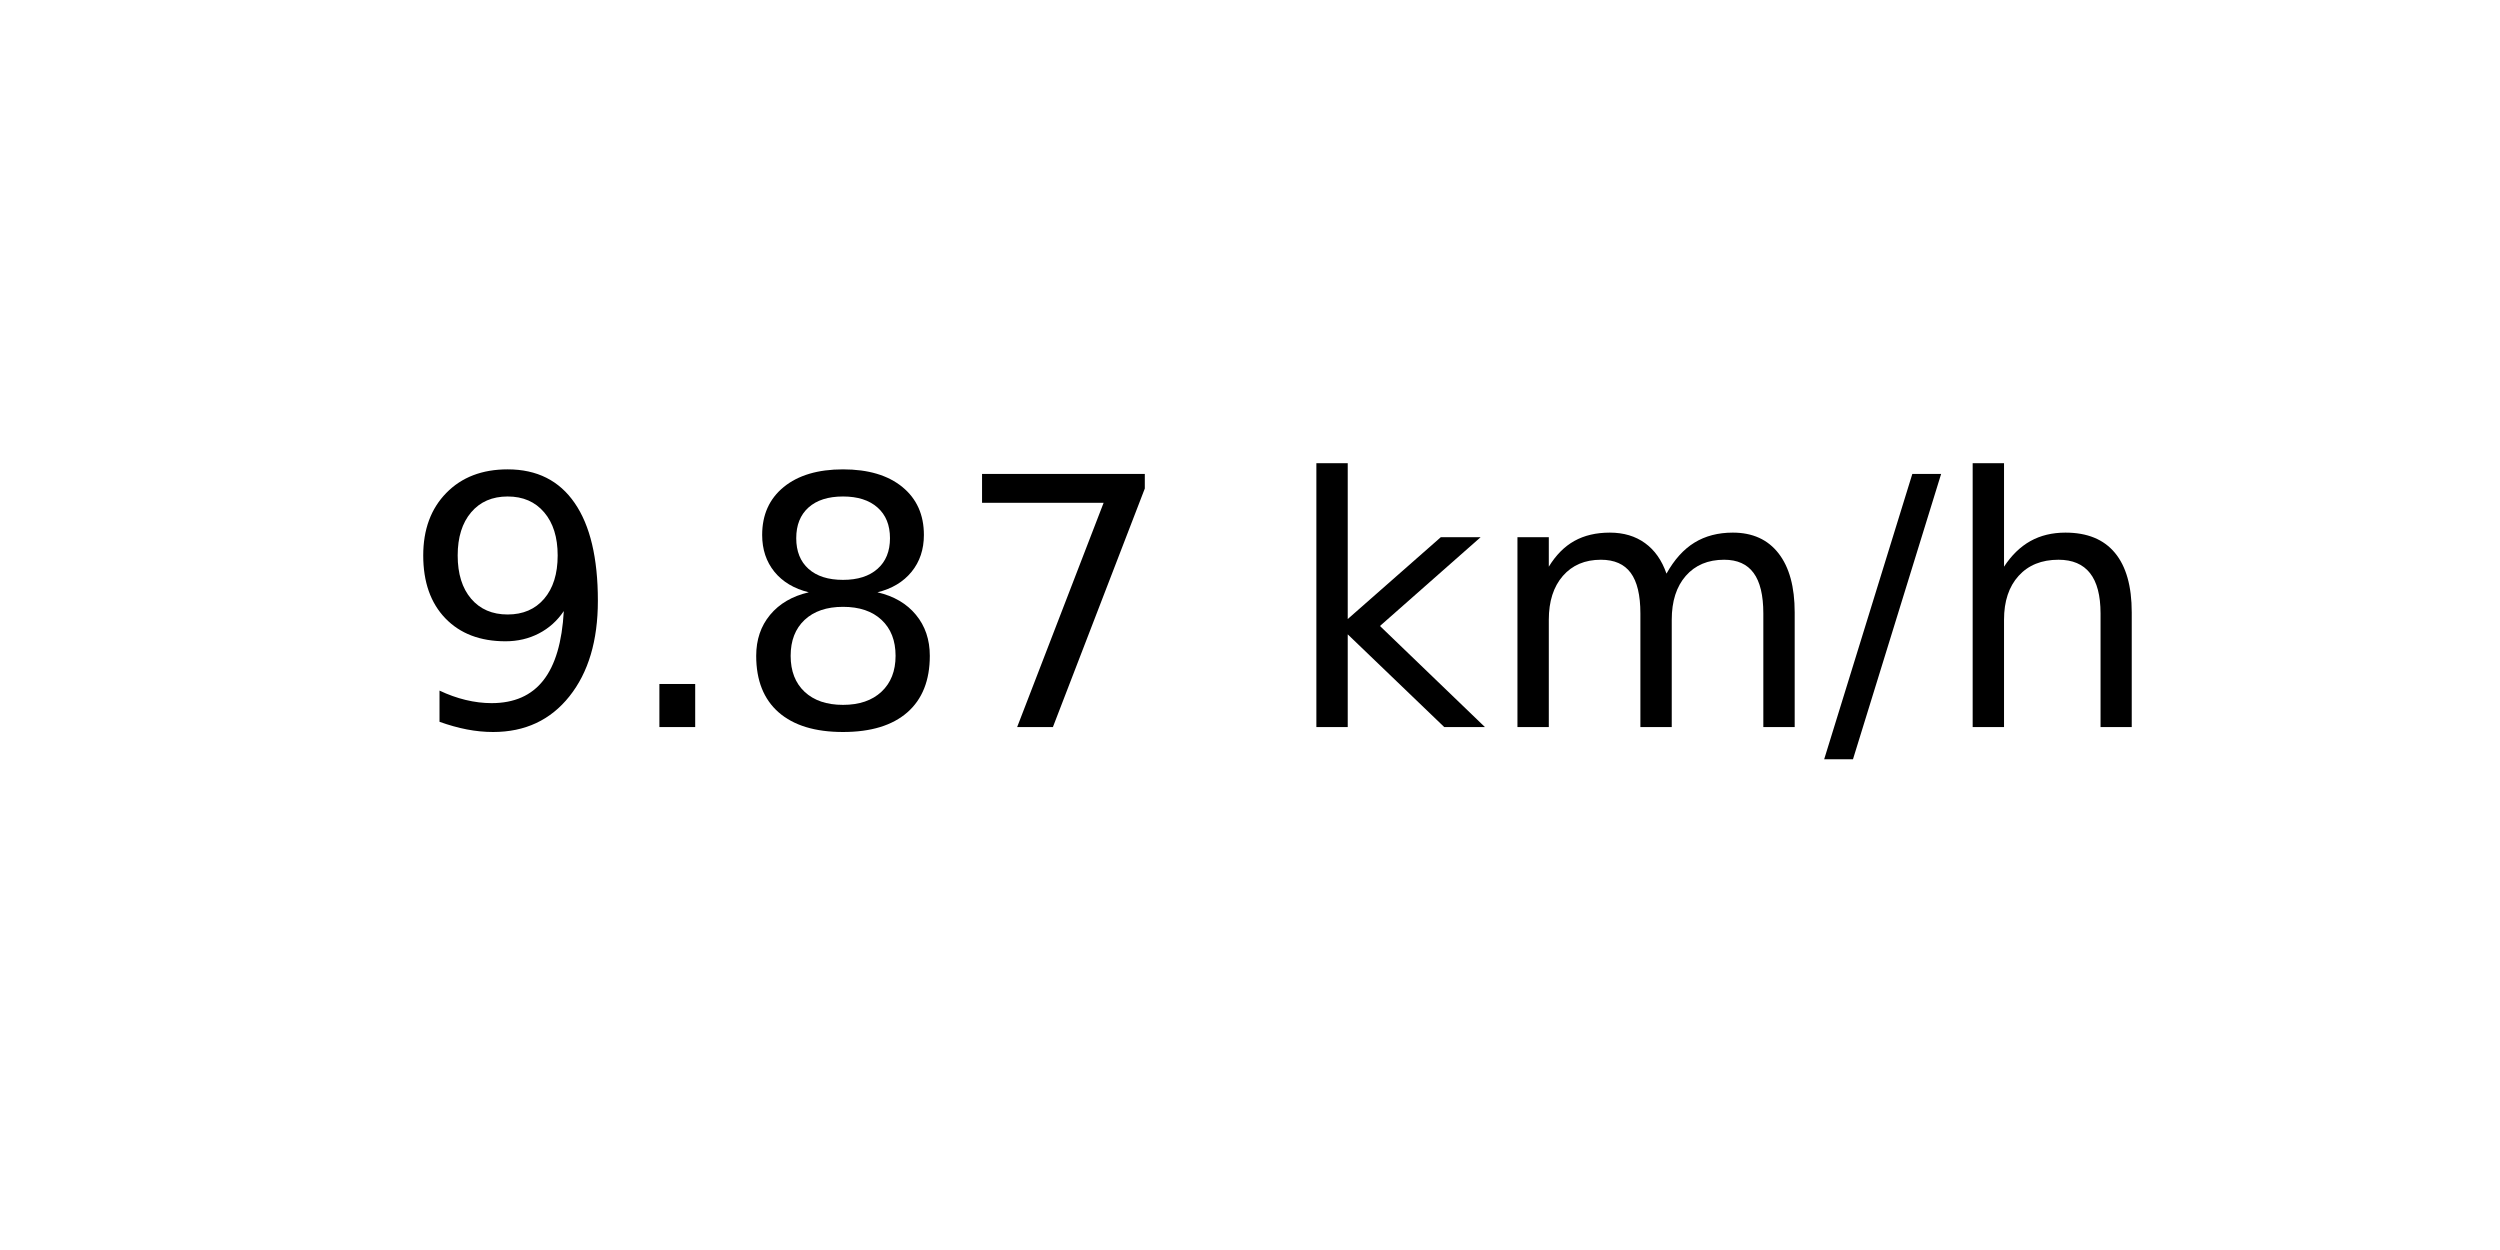
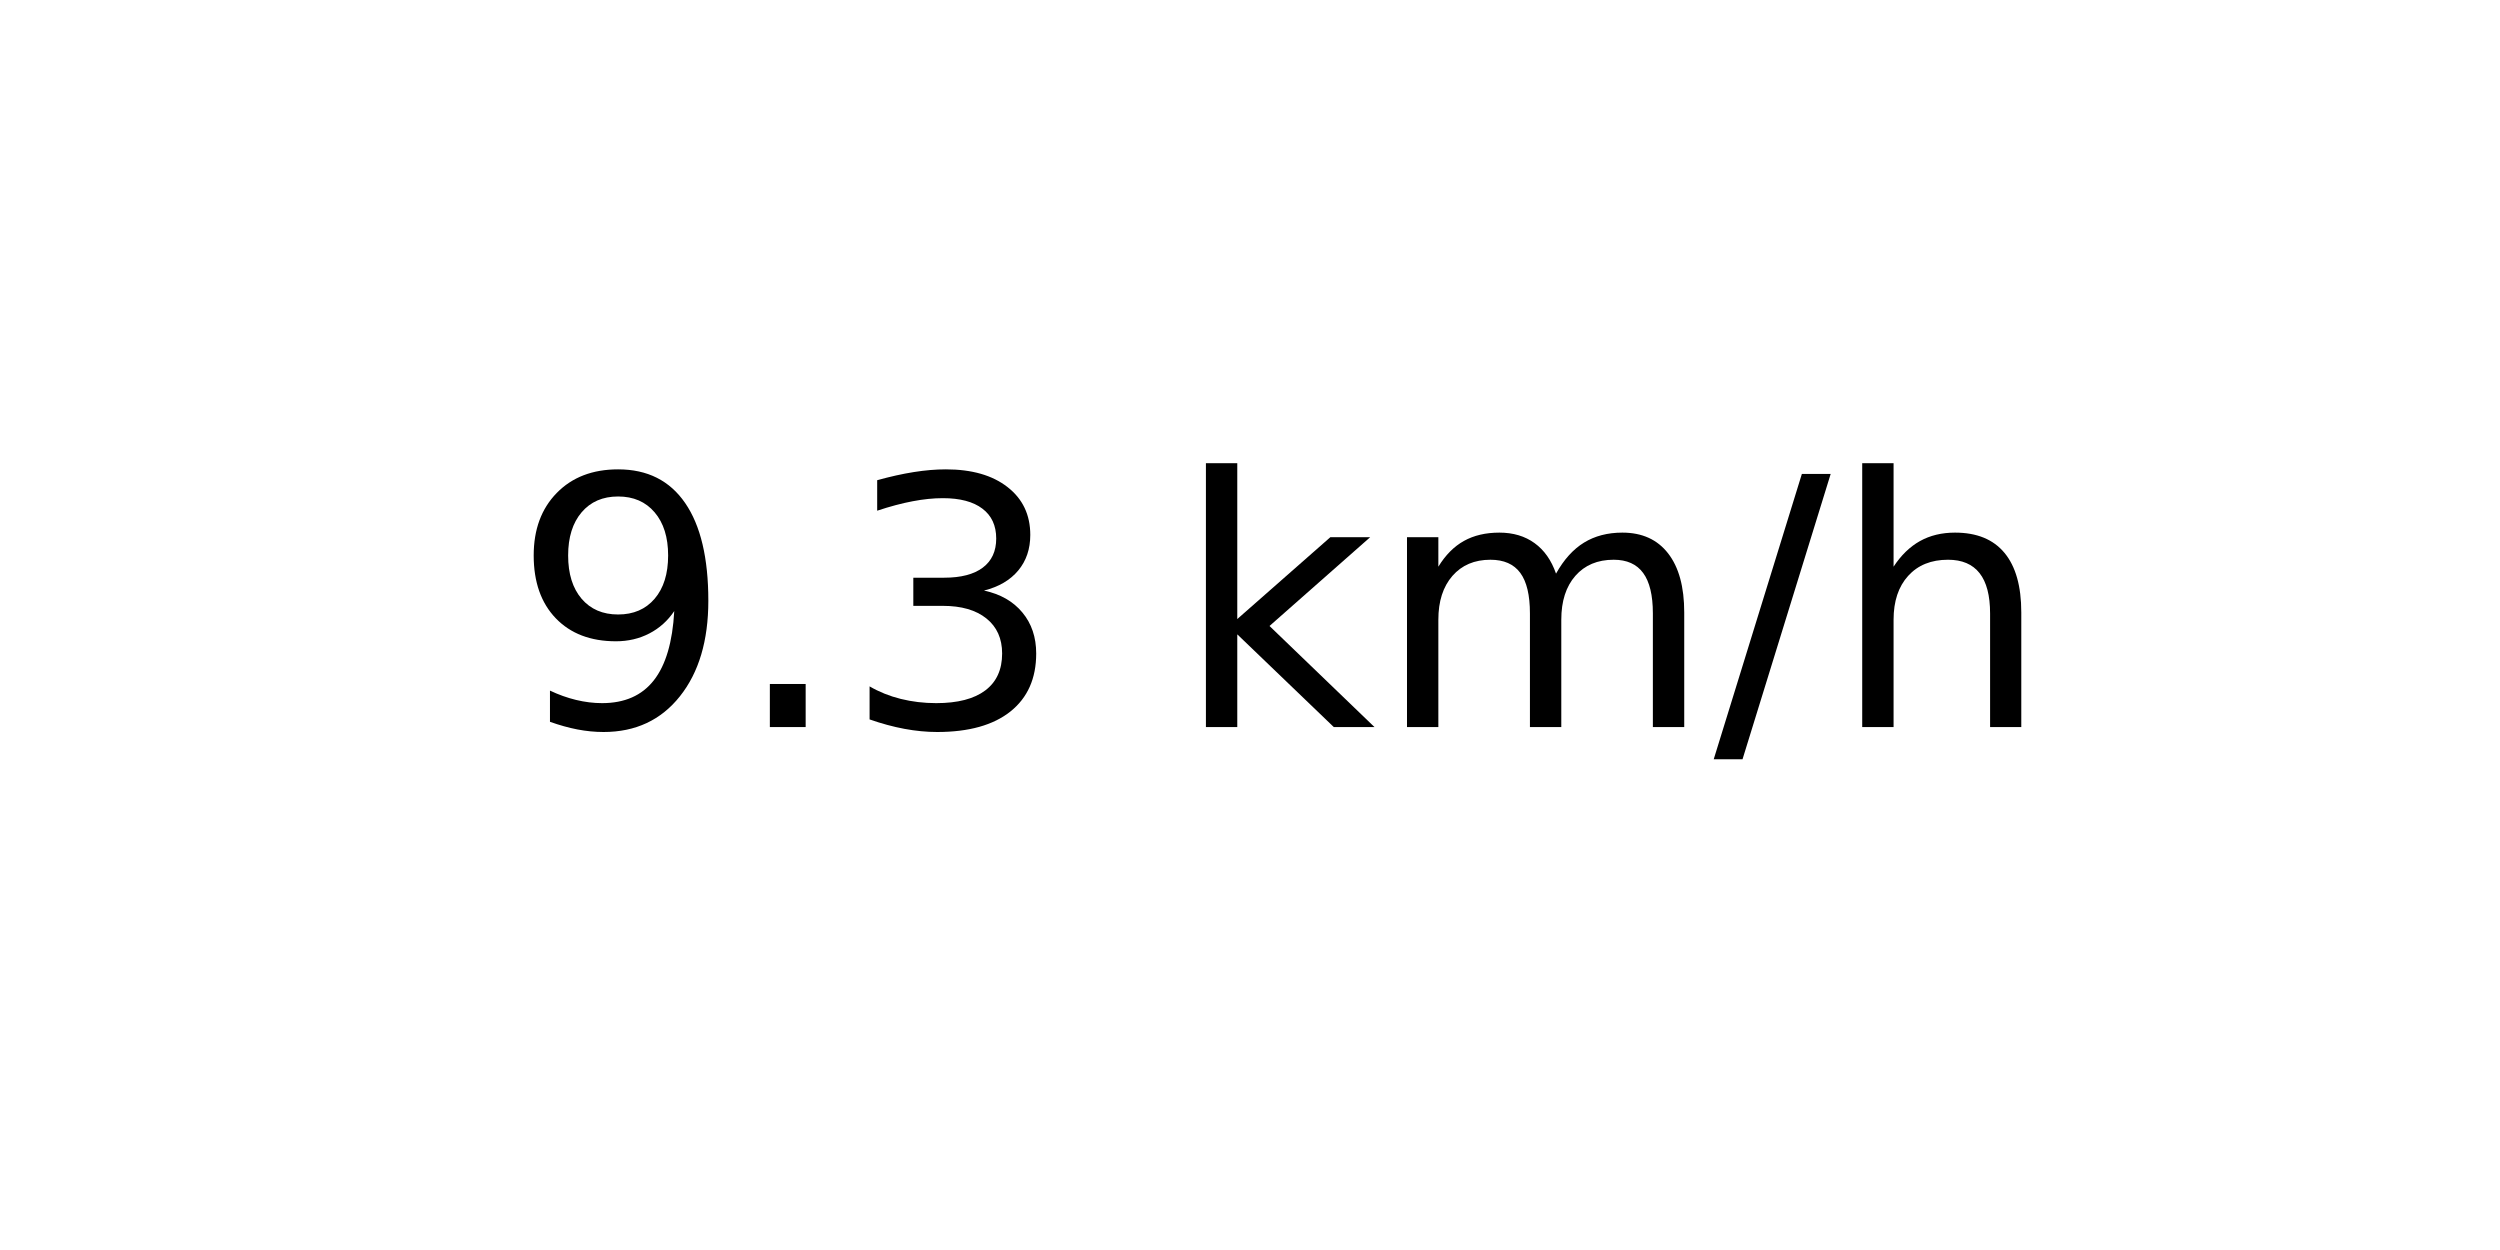
<svg xmlns="http://www.w3.org/2000/svg" xmlns:xlink="http://www.w3.org/1999/xlink" width="72pt" height="36pt" viewBox="0 0 72 36" version="1.1">
  <defs>
    <style type="text/css">*{stroke-linejoin: round; stroke-linecap: butt}</style>
  </defs>
  <g id="figure_1">
    <g id="axes_1">
      <g id="text_1">
-         <g transform="translate(11.55937 20.93937) scale(0.1 -0.1)">
+         <g transform="translate(14.74062 20.93937) scale(0.1 -0.1)">
          <defs>
            <path id="DejaVuSans-39" d="M 703 97  L 703 672  Q 941 559 1184 500  Q 1428 441 1663 441  Q 2288 441 2617 861  Q 2947 1281 2994 2138  Q 2813 1869 2534 1725  Q 2256 1581 1919 1581  Q 1219 1581 811 2004  Q 403 2428 403 3163  Q 403 3881 828 4315  Q 1253 4750 1959 4750  Q 2769 4750 3195 4129  Q 3622 3509 3622 2328  Q 3622 1225 3098 567  Q 2575 -91 1691 -91  Q 1453 -91 1209 -44  Q 966 3 703 97  z M 1959 2075  Q 2384 2075 2632 2365  Q 2881 2656 2881 3163  Q 2881 3666 2632 3958  Q 2384 4250 1959 4250  Q 1534 4250 1286 3958  Q 1038 3666 1038 3163  Q 1038 2656 1286 2365  Q 1534 2075 1959 2075  z " transform="scale(0.015625)" />
            <path id="DejaVuSans-2e" d="M 684 794  L 1344 794  L 1344 0  L 684 0  L 684 794  z " transform="scale(0.015625)" />
-             <path id="DejaVuSans-38" d="M 2034 2216  Q 1584 2216 1326 1975  Q 1069 1734 1069 1313  Q 1069 891 1326 650  Q 1584 409 2034 409  Q 2484 409 2743 651  Q 3003 894 3003 1313  Q 3003 1734 2745 1975  Q 2488 2216 2034 2216  z M 1403 2484  Q 997 2584 770 2862  Q 544 3141 544 3541  Q 544 4100 942 4425  Q 1341 4750 2034 4750  Q 2731 4750 3128 4425  Q 3525 4100 3525 3541  Q 3525 3141 3298 2862  Q 3072 2584 2669 2484  Q 3125 2378 3379 2068  Q 3634 1759 3634 1313  Q 3634 634 3220 271  Q 2806 -91 2034 -91  Q 1263 -91 848 271  Q 434 634 434 1313  Q 434 1759 690 2068  Q 947 2378 1403 2484  z M 1172 3481  Q 1172 3119 1398 2916  Q 1625 2713 2034 2713  Q 2441 2713 2670 2916  Q 2900 3119 2900 3481  Q 2900 3844 2670 4047  Q 2441 4250 2034 4250  Q 1625 4250 1398 4047  Q 1172 3844 1172 3481  z " transform="scale(0.015625)" />
-             <path id="DejaVuSans-37" d="M 525 4666  L 3525 4666  L 3525 4397  L 1831 0  L 1172 0  L 2766 4134  L 525 4134  L 525 4666  z " transform="scale(0.015625)" />
+             <path id="DejaVuSans-33" d="M 2597 2516  Q 3050 2419 3304 2112  Q 3559 1806 3559 1356  Q 3559 666 3084 287  Q 2609 -91 1734 -91  Q 1441 -91 1130 -33  Q 819 25 488 141  L 488 750  Q 750 597 1062 519  Q 1375 441 1716 441  Q 2309 441 2620 675  Q 2931 909 2931 1356  Q 2931 1769 2642 2001  Q 2353 2234 1838 2234  L 1294 2234  L 1294 2753  L 1863 2753  Q 2328 2753 2575 2939  Q 2822 3125 2822 3475  Q 2822 3834 2567 4026  Q 2313 4219 1838 4219  Q 1578 4219 1281 4162  Q 984 4106 628 3988  L 628 4550  Q 988 4650 1302 4700  Q 1616 4750 1894 4750  Q 2613 4750 3031 4423  Q 3450 4097 3450 3541  Q 3450 3153 3228 2886  Q 3006 2619 2597 2516  z " transform="scale(0.015625)" />
            <path id="DejaVuSans-20" transform="scale(0.015625)" />
            <path id="DejaVuSans-6b" d="M 581 4863  L 1159 4863  L 1159 1991  L 2875 3500  L 3609 3500  L 1753 1863  L 3688 0  L 2938 0  L 1159 1709  L 1159 0  L 581 0  L 581 4863  z " transform="scale(0.015625)" />
            <path id="DejaVuSans-6d" d="M 3328 2828  Q 3544 3216 3844 3400  Q 4144 3584 4550 3584  Q 5097 3584 5394 3201  Q 5691 2819 5691 2113  L 5691 0  L 5113 0  L 5113 2094  Q 5113 2597 4934 2840  Q 4756 3084 4391 3084  Q 3944 3084 3684 2787  Q 3425 2491 3425 1978  L 3425 0  L 2847 0  L 2847 2094  Q 2847 2600 2669 2842  Q 2491 3084 2119 3084  Q 1678 3084 1418 2786  Q 1159 2488 1159 1978  L 1159 0  L 581 0  L 581 3500  L 1159 3500  L 1159 2956  Q 1356 3278 1631 3431  Q 1906 3584 2284 3584  Q 2666 3584 2933 3390  Q 3200 3197 3328 2828  z " transform="scale(0.015625)" />
            <path id="DejaVuSans-2f" d="M 1625 4666  L 2156 4666  L 531 -594  L 0 -594  L 1625 4666  z " transform="scale(0.015625)" />
            <path id="DejaVuSans-68" d="M 3513 2113  L 3513 0  L 2938 0  L 2938 2094  Q 2938 2591 2744 2837  Q 2550 3084 2163 3084  Q 1697 3084 1428 2787  Q 1159 2491 1159 1978  L 1159 0  L 581 0  L 581 4863  L 1159 4863  L 1159 2956  Q 1366 3272 1645 3428  Q 1925 3584 2291 3584  Q 2894 3584 3203 3211  Q 3513 2838 3513 2113  z " transform="scale(0.015625)" />
          </defs>
          <use xlink:href="#DejaVuSans-39" />
          <use xlink:href="#DejaVuSans-2e" x="63.623" />
-           <use xlink:href="#DejaVuSans-38" x="95.41" />
-           <use xlink:href="#DejaVuSans-37" x="159.033" />
-           <use xlink:href="#DejaVuSans-20" x="222.656" />
-           <use xlink:href="#DejaVuSans-6b" x="254.443" />
-           <use xlink:href="#DejaVuSans-6d" x="312.354" />
-           <use xlink:href="#DejaVuSans-2f" x="409.766" />
-           <use xlink:href="#DejaVuSans-68" x="443.457" />
+           <use xlink:href="#DejaVuSans-33" x="95.41" />
+           <use xlink:href="#DejaVuSans-20" x="159.033" />
+           <use xlink:href="#DejaVuSans-6b" x="190.82" />
+           <use xlink:href="#DejaVuSans-6d" x="248.73" />
+           <use xlink:href="#DejaVuSans-2f" x="346.143" />
+           <use xlink:href="#DejaVuSans-68" x="379.834" />
        </g>
      </g>
    </g>
  </g>
</svg>
